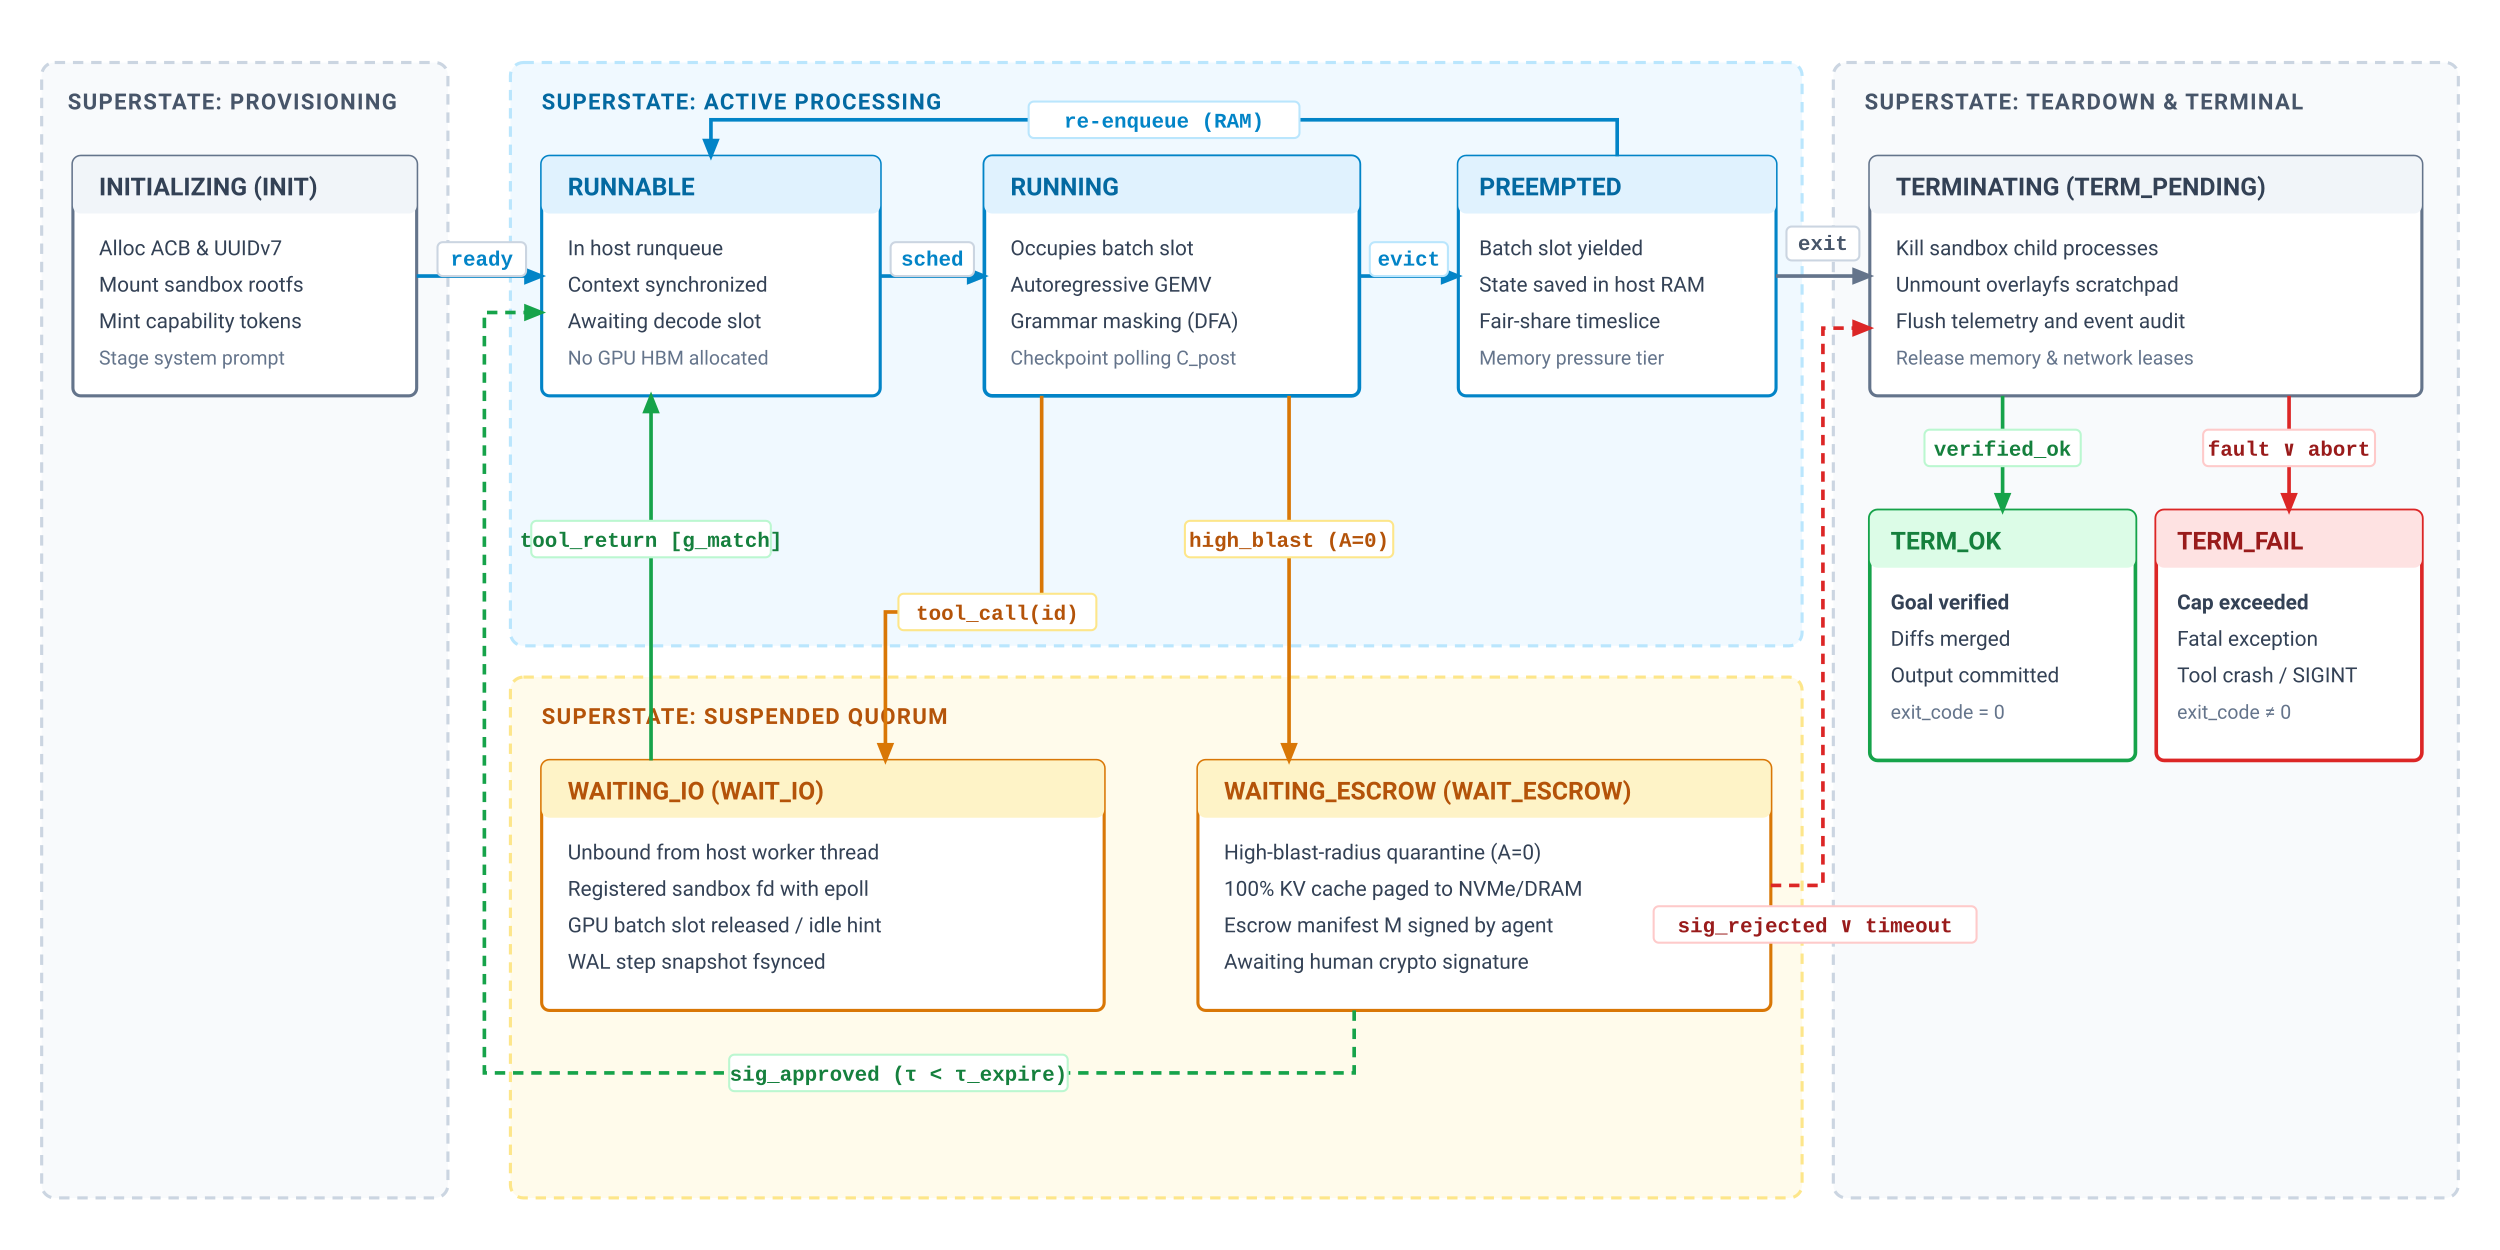
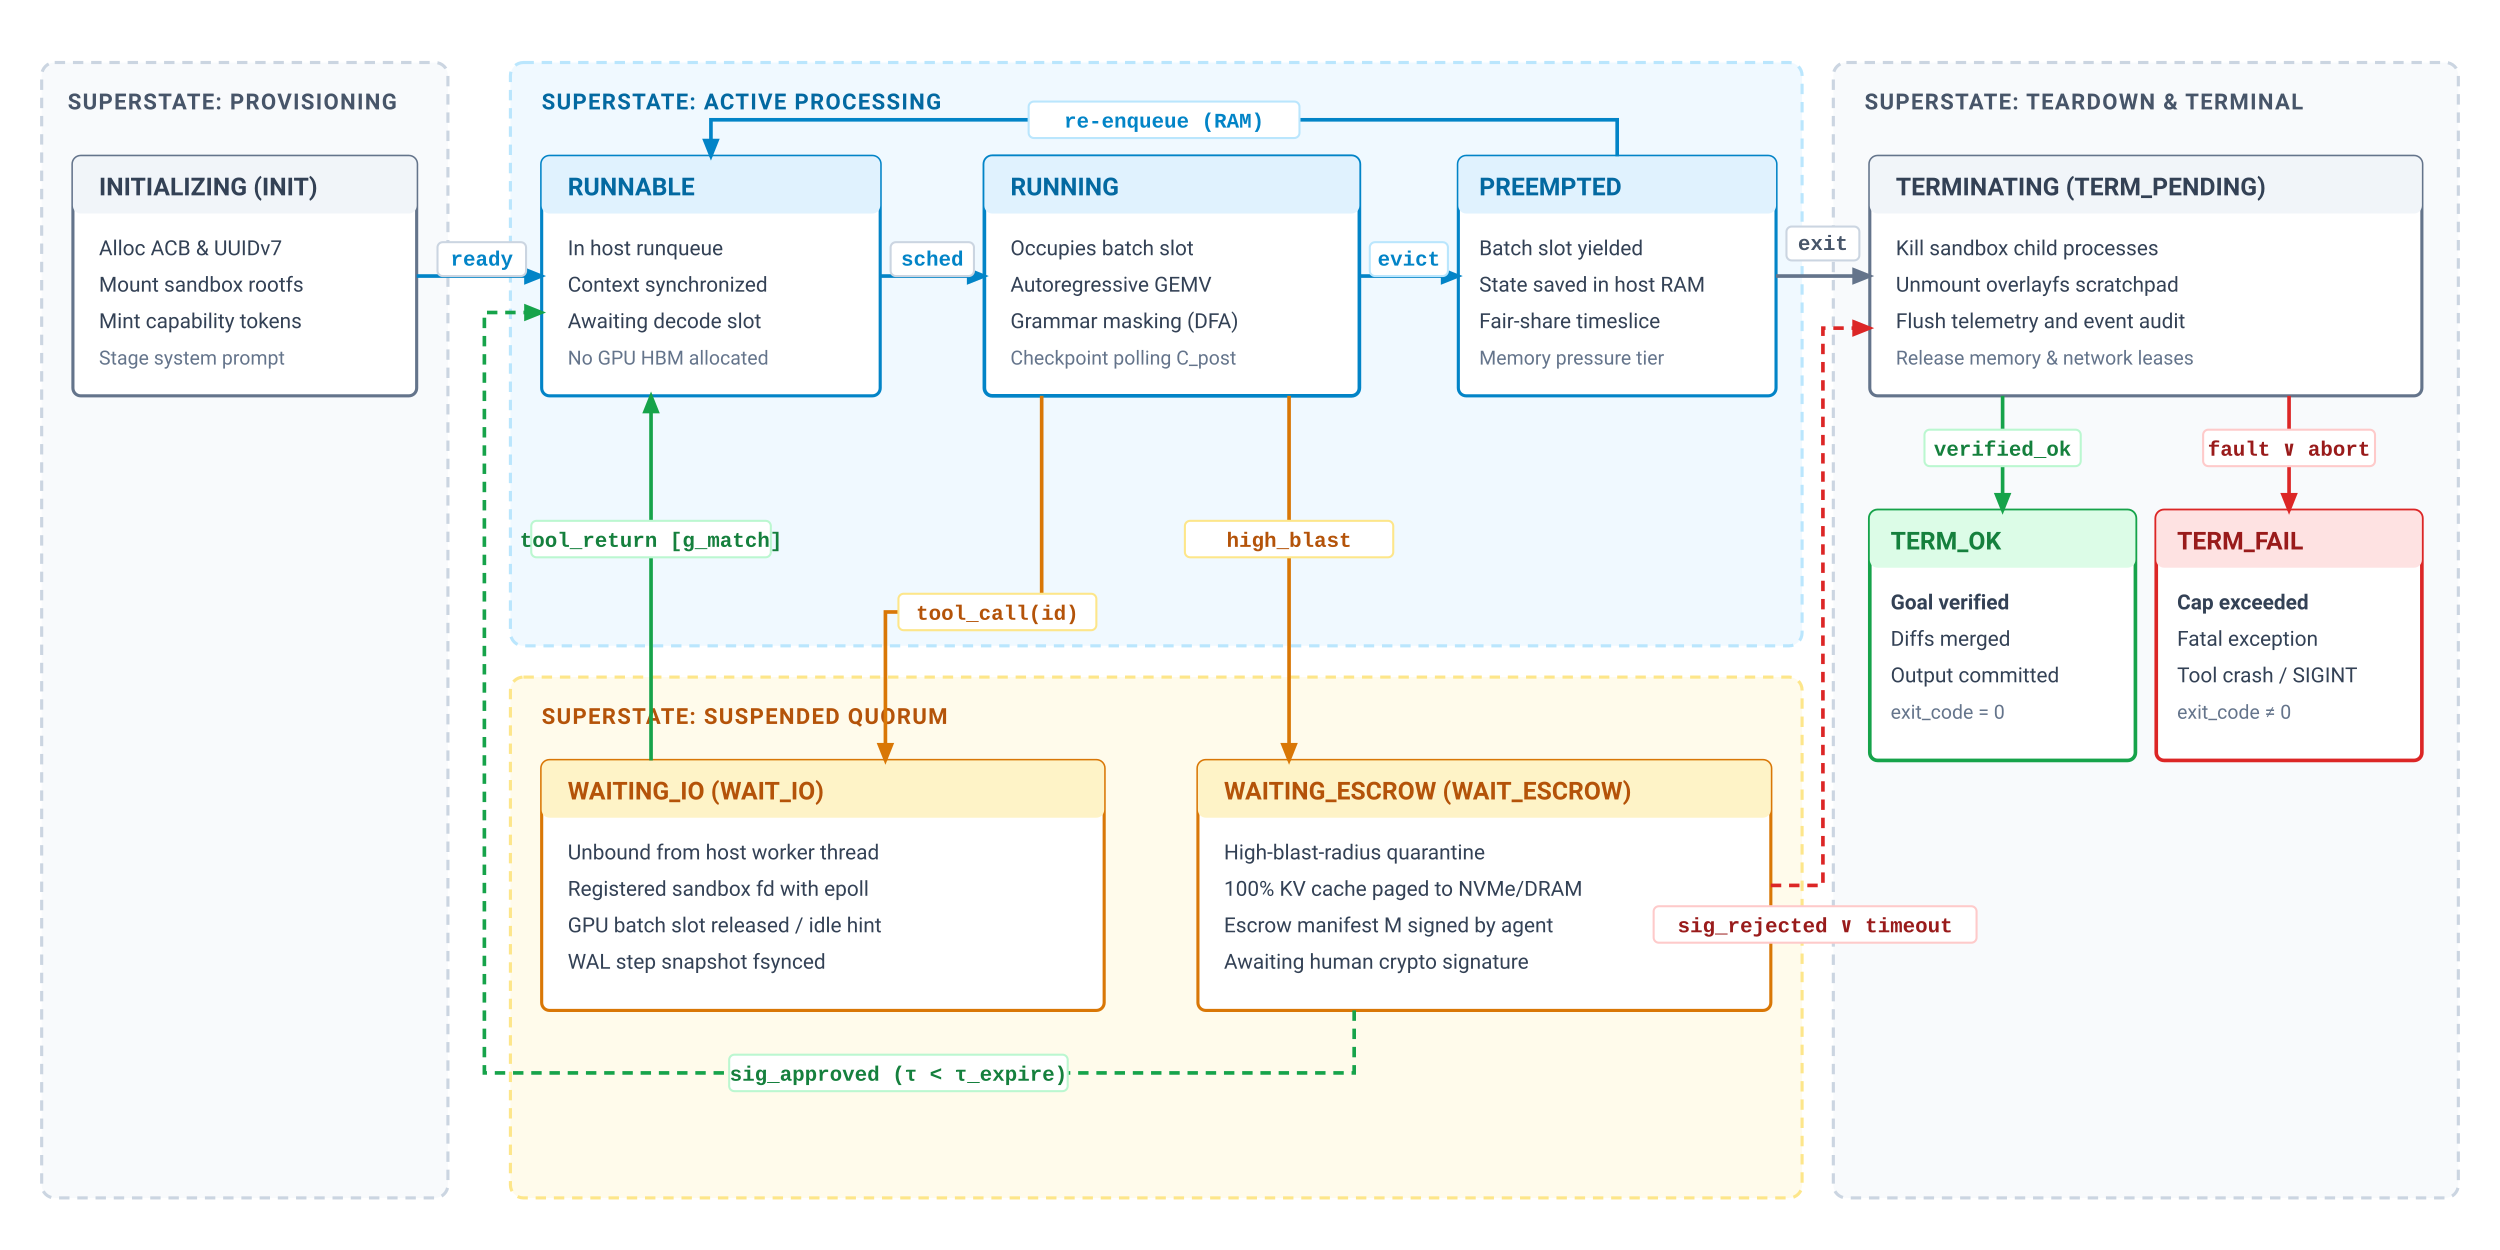
<svg xmlns="http://www.w3.org/2000/svg" viewBox="0 0 960 480" width="100%" height="100%" font-family="Helvetica Neue, Helvetica, Arial, sans-serif">
  <rect x="0" y="0" width="960" height="480" rx="4" fill="#ffffff" />
  <defs>
    <style>
      .bg { fill: #ffffff; }
      .super-label { font-family: -apple-system, BlinkMacSystemFont, "Segoe UI", Roboto, Helvetica, Arial, sans-serif; font-size: 8.5px; font-weight: 700; letter-spacing: 0.5px; }
      .state-title { font-family: -apple-system, BlinkMacSystemFont, "Segoe UI", Roboto, Helvetica, Arial, sans-serif; font-size: 9.5px; font-weight: 700; }
      .state-body { font-family: -apple-system, BlinkMacSystemFont, "Segoe UI", Roboto, Helvetica, Arial, sans-serif; font-size: 8px; fill: #334155; }
      .state-body-muted { font-family: -apple-system, BlinkMacSystemFont, "Segoe UI", Roboto, Helvetica, Arial, sans-serif; font-size: 7.5px; fill: #64748b; }
      .trans-label { font-family: "SFMono-Regular", Consolas, "Liberation Mono", Menlo, monospace; font-size: 8px; font-weight: 600; }
      .arrow-blue { stroke: #0284c7; stroke-width: 1.4; fill: none; marker-end: url(#arr-blue); }
      .arrow-green { stroke: #16a34a; stroke-width: 1.4; fill: none; marker-end: url(#arr-green); }
      .arrow-amber { stroke: #d97706; stroke-width: 1.4; fill: none; marker-end: url(#arr-amber); }
      .arrow-red { stroke: #dc2626; stroke-width: 1.4; fill: none; marker-end: url(#arr-red); }
      .arrow-slate { stroke: #64748b; stroke-width: 1.4; fill: none; marker-end: url(#arr-slate); }
      .arrow-dashed-green { stroke: #16a34a; stroke-width: 1.4; stroke-dasharray: 4,3; fill: none; marker-end: url(#arr-green); }
      .arrow-dashed-red { stroke: #dc2626; stroke-width: 1.4; stroke-dasharray: 4,3; fill: none; marker-end: url(#arr-red); }
    </style>
    <marker id="arr-blue" viewBox="0 0 10 10" refX="8" refY="5" markerWidth="6" markerHeight="6" orient="auto-start-reverse">
      <path d="M 0 1 L 10 5 L 0 9 z" fill="#0284c7" />
    </marker>
    <marker id="arr-green" viewBox="0 0 10 10" refX="8" refY="5" markerWidth="6" markerHeight="6" orient="auto-start-reverse">
      <path d="M 0 1 L 10 5 L 0 9 z" fill="#16a34a" />
    </marker>
    <marker id="arr-amber" viewBox="0 0 10 10" refX="8" refY="5" markerWidth="6" markerHeight="6" orient="auto-start-reverse">
      <path d="M 0 1 L 10 5 L 0 9 z" fill="#d97706" />
    </marker>
    <marker id="arr-red" viewBox="0 0 10 10" refX="8" refY="5" markerWidth="6" markerHeight="6" orient="auto-start-reverse">
      <path d="M 0 1 L 10 5 L 0 9 z" fill="#dc2626" />
    </marker>
    <marker id="arr-slate" viewBox="0 0 10 10" refX="8" refY="5" markerWidth="6" markerHeight="6" orient="auto-start-reverse">
      <path d="M 0 1 L 10 5 L 0 9 z" fill="#64748b" />
    </marker>
  </defs>
  <rect width="960" height="480" class="bg" />
  <rect x="16" y="24" width="156" height="436" rx="5" fill="#f8fafc" stroke="#cbd5e1" stroke-width="1.2" stroke-dasharray="4,3" />
  <text x="26" y="42" class="super-label" fill="#475569">SUPERSTATE: PROVISIONING</text>
  <g transform="translate(28, 60)">
    <rect x="0" y="0" width="132" height="92" rx="3" fill="#ffffff" stroke="#64748b" stroke-width="1.2" />
    <rect x="0" y="0" width="132" height="22" rx="3" fill="#f1f5f9" />
    <text x="10" y="15" class="state-title" fill="#334155">INITIALIZING (INIT)</text>
    <text x="10" y="38" class="state-body">Alloc ACB &amp; UUIDv7</text>
    <text x="10" y="52" class="state-body">Mount sandbox rootfs</text>
    <text x="10" y="66" class="state-body">Mint capability tokens</text>
    <text x="10" y="80" class="state-body-muted">Stage system prompt</text>
  </g>
  <rect x="196" y="24" width="496" height="224" rx="5" fill="#f0f9ff" stroke="#bae6fd" stroke-width="1.2" stroke-dasharray="4,3" />
  <text x="208" y="42" class="super-label" fill="#0369a1">SUPERSTATE: ACTIVE PROCESSING</text>
  <g transform="translate(208, 60)">
    <rect x="0" y="0" width="130" height="92" rx="3" fill="#ffffff" stroke="#0284c7" stroke-width="1.2" />
    <rect x="0" y="0" width="130" height="22" rx="3" fill="#e0f2fe" />
    <text x="10" y="15" class="state-title" fill="#0369a1">RUNNABLE</text>
    <text x="10" y="38" class="state-body">In host runqueue</text>
    <text x="10" y="52" class="state-body">Context synchronized</text>
    <text x="10" y="66" class="state-body">Awaiting decode slot</text>
    <text x="10" y="80" class="state-body-muted">No GPU HBM allocated</text>
  </g>
  <g transform="translate(378, 60)">
    <rect x="0" y="0" width="144" height="92" rx="3" fill="#ffffff" stroke="#0284c7" stroke-width="1.4" />
    <rect x="0" y="0" width="144" height="22" rx="3" fill="#e0f2fe" />
    <text x="10" y="15" class="state-title" fill="#0369a1">RUNNING</text>
    <text x="10" y="38" class="state-body">Occupies batch slot</text>
    <text x="10" y="52" class="state-body">Autoregressive GEMV</text>
    <text x="10" y="66" class="state-body">Grammar masking (DFA)</text>
    <text x="10" y="80" class="state-body-muted">Checkpoint polling C_post</text>
  </g>
  <g transform="translate(560, 60)">
    <rect x="0" y="0" width="122" height="92" rx="3" fill="#ffffff" stroke="#0284c7" stroke-width="1.2" />
    <rect x="0" y="0" width="122" height="22" rx="3" fill="#e0f2fe" />
    <text x="8" y="15" class="state-title" fill="#0369a1">PREEMPTED</text>
    <text x="8" y="38" class="state-body">Batch slot yielded</text>
    <text x="8" y="52" class="state-body">State saved in host RAM</text>
    <text x="8" y="66" class="state-body">Fair-share timeslice</text>
    <text x="8" y="80" class="state-body-muted">Memory pressure tier</text>
  </g>
  <rect x="196" y="260" width="496" height="200" rx="5" fill="#fffbeb" stroke="#fde68a" stroke-width="1.2" stroke-dasharray="4,3" />
  <text x="208" y="278" class="super-label" fill="#b45309">SUPERSTATE: SUSPENDED QUORUM</text>
  <g transform="translate(208, 292)">
    <rect x="0" y="0" width="216" height="96" rx="3" fill="#ffffff" stroke="#d97706" stroke-width="1.2" />
    <rect x="0" y="0" width="216" height="22" rx="3" fill="#fef3c7" />
    <text x="10" y="15" class="state-title" fill="#b45309">WAITING_IO (WAIT_IO)</text>
    <text x="10" y="38" class="state-body">Unbound from host worker thread</text>
    <text x="10" y="52" class="state-body">Registered sandbox fd with epoll</text>
    <text x="10" y="66" class="state-body">GPU batch slot released / idle hint</text>
    <text x="10" y="80" class="state-body">WAL step snapshot fsynced</text>
  </g>
  <g transform="translate(460, 292)">
    <rect x="0" y="0" width="220" height="96" rx="3" fill="#ffffff" stroke="#d97706" stroke-width="1.2" />
    <rect x="0" y="0" width="220" height="22" rx="3" fill="#fef3c7" />
    <text x="10" y="15" class="state-title" fill="#b45309">WAITING_ESCROW (WAIT_ESCROW)</text>
-     <text x="10" y="38" class="state-body">High-blast-radius quarantine (A=0)</text>
+     <text x="10" y="38" class="state-body">High-blast-radius quarantine</text>
    <text x="10" y="52" class="state-body">100% KV cache paged to NVMe/DRAM</text>
    <text x="10" y="66" class="state-body">Escrow manifest M signed by agent</text>
    <text x="10" y="80" class="state-body">Awaiting human crypto signature</text>
  </g>
  <rect x="704" y="24" width="240" height="436" rx="5" fill="#f8fafc" stroke="#cbd5e1" stroke-width="1.2" stroke-dasharray="4,3" />
  <text x="716" y="42" class="super-label" fill="#475569">SUPERSTATE: TEARDOWN &amp; TERMINAL</text>
  <g transform="translate(718, 60)">
    <rect x="0" y="0" width="212" height="92" rx="3" fill="#ffffff" stroke="#64748b" stroke-width="1.2" />
    <rect x="0" y="0" width="212" height="22" rx="3" fill="#f1f5f9" />
    <text x="10" y="15" class="state-title" fill="#334155">TERMINATING (TERM_PENDING)</text>
    <text x="10" y="38" class="state-body">Kill sandbox child processes</text>
    <text x="10" y="52" class="state-body">Unmount overlayfs scratchpad</text>
    <text x="10" y="66" class="state-body">Flush telemetry and event audit</text>
    <text x="10" y="80" class="state-body-muted">Release memory &amp; network leases</text>
  </g>
  <g transform="translate(718, 196)">
    <rect x="0" y="0" width="102" height="96" rx="3" fill="#ffffff" stroke="#16a34a" stroke-width="1.4" />
    <rect x="0" y="0" width="102" height="22" rx="3" fill="#dcfce7" />
    <text x="8" y="15" class="state-title" fill="#15803d">TERM_OK</text>
    <text x="8" y="38" class="state-body" font-weight="600">Goal verified</text>
    <text x="8" y="52" class="state-body">Diffs merged</text>
    <text x="8" y="66" class="state-body">Output committed</text>
    <text x="8" y="80" class="state-body-muted">exit_code = 0</text>
  </g>
  <g transform="translate(828, 196)">
    <rect x="0" y="0" width="102" height="96" rx="3" fill="#ffffff" stroke="#dc2626" stroke-width="1.4" />
    <rect x="0" y="0" width="102" height="22" rx="3" fill="#fee2e2" />
    <text x="8" y="15" class="state-title" fill="#991b1b">TERM_FAIL</text>
    <text x="8" y="38" class="state-body" font-weight="600">Cap exceeded</text>
    <text x="8" y="52" class="state-body">Fatal exception</text>
    <text x="8" y="66" class="state-body">Tool crash / SIGINT</text>
    <text x="8" y="80" class="state-body-muted">exit_code ≠ 0</text>
  </g>
  <line x1="160" y1="106" x2="208" y2="106" class="arrow-blue" />
  <rect x="168" y="93" width="34" height="13" rx="2" fill="#ffffff" stroke="#cbd5e1" stroke-width="0.8" />
  <text x="185" y="102" class="trans-label" fill="#0284c7" text-anchor="middle">ready</text>
  <line x1="338" y1="106" x2="378" y2="106" class="arrow-blue" />
  <rect x="342" y="93" width="32" height="13" rx="2" fill="#ffffff" stroke="#cbd5e1" stroke-width="0.8" />
  <text x="358" y="102" class="trans-label" fill="#0284c7" text-anchor="middle">sched</text>
  <line x1="522" y1="106" x2="560" y2="106" class="arrow-blue" />
  <rect x="526" y="93" width="30" height="13" rx="2" fill="#ffffff" stroke="#bae6fd" stroke-width="0.8" />
  <text x="541" y="102" class="trans-label" fill="#0284c7" text-anchor="middle">evict</text>
  <path d="M 621 60 L 621 46 L 273 46 L 273 60" class="arrow-blue" />
  <rect x="395" y="39" width="104" height="14" rx="2" fill="#ffffff" stroke="#bae6fd" stroke-width="0.8" />
  <text x="447" y="49" class="trans-label" fill="#0284c7" text-anchor="middle">re-enqueue (RAM)</text>
  <line x1="682" y1="106" x2="718" y2="106" class="arrow-slate" />
  <rect x="686" y="87" width="28" height="13" rx="2" fill="#ffffff" stroke="#cbd5e1" stroke-width="0.8" />
  <text x="700" y="96" class="trans-label" fill="#475569" text-anchor="middle">exit</text>
  <path d="M 400 152 L 400 235 L 340 235 L 340 292" class="arrow-amber" />
  <rect x="345" y="228" width="76" height="14" rx="2" fill="#ffffff" stroke="#fde68a" stroke-width="0.8" />
  <text x="383" y="238" class="trans-label" fill="#b45309" text-anchor="middle">tool_call(id)</text>
  <path d="M 250 292 L 250 152" class="arrow-green" />
  <rect x="204" y="200" width="92" height="14" rx="2" fill="#ffffff" stroke="#bbf7d0" stroke-width="0.8" />
  <text x="250" y="210" class="trans-label" fill="#15803d" text-anchor="middle">tool_return [g_match]</text>
  <path d="M 495 152 L 495 292" class="arrow-amber" />
  <rect x="455" y="200" width="80" height="14" rx="2" fill="#ffffff" stroke="#fde68a" stroke-width="0.8" />
-   <text x="495" y="210" class="trans-label" fill="#b45309" text-anchor="middle">high_blast (A=0)</text>
+   <text x="495" y="210" class="trans-label" fill="#b45309" text-anchor="middle">high_blast</text>
  <path d="M 520 388 L 520 412 L 186 412 L 186 120 L 208 120" class="arrow-dashed-green" />
  <rect x="280" y="405" width="130" height="14" rx="2" fill="#ffffff" stroke="#bbf7d0" stroke-width="0.8" />
  <text x="345" y="415" class="trans-label" fill="#15803d" text-anchor="middle">sig_approved (τ &lt; τ_expire)</text>
  <path d="M 680 340 L 700 340 L 700 126 L 718 126" class="arrow-dashed-red" />
  <rect x="635" y="348" width="124" height="14" rx="2" fill="#ffffff" stroke="#fecaca" stroke-width="0.8" />
  <text x="697" y="358" class="trans-label" fill="#991b1b" text-anchor="middle">sig_rejected ∨ timeout</text>
  <line x1="769" y1="152" x2="769" y2="196" class="arrow-green" />
  <rect x="739" y="165" width="60" height="14" rx="2" fill="#ffffff" stroke="#bbf7d0" stroke-width="0.8" />
  <text x="769" y="175" class="trans-label" fill="#15803d" text-anchor="middle">verified_ok</text>
  <line x1="879" y1="152" x2="879" y2="196" class="arrow-red" />
  <rect x="846" y="165" width="66" height="14" rx="2" fill="#ffffff" stroke="#fecaca" stroke-width="0.8" />
  <text x="879" y="175" class="trans-label" fill="#991b1b" text-anchor="middle">fault ∨ abort</text>
</svg>
